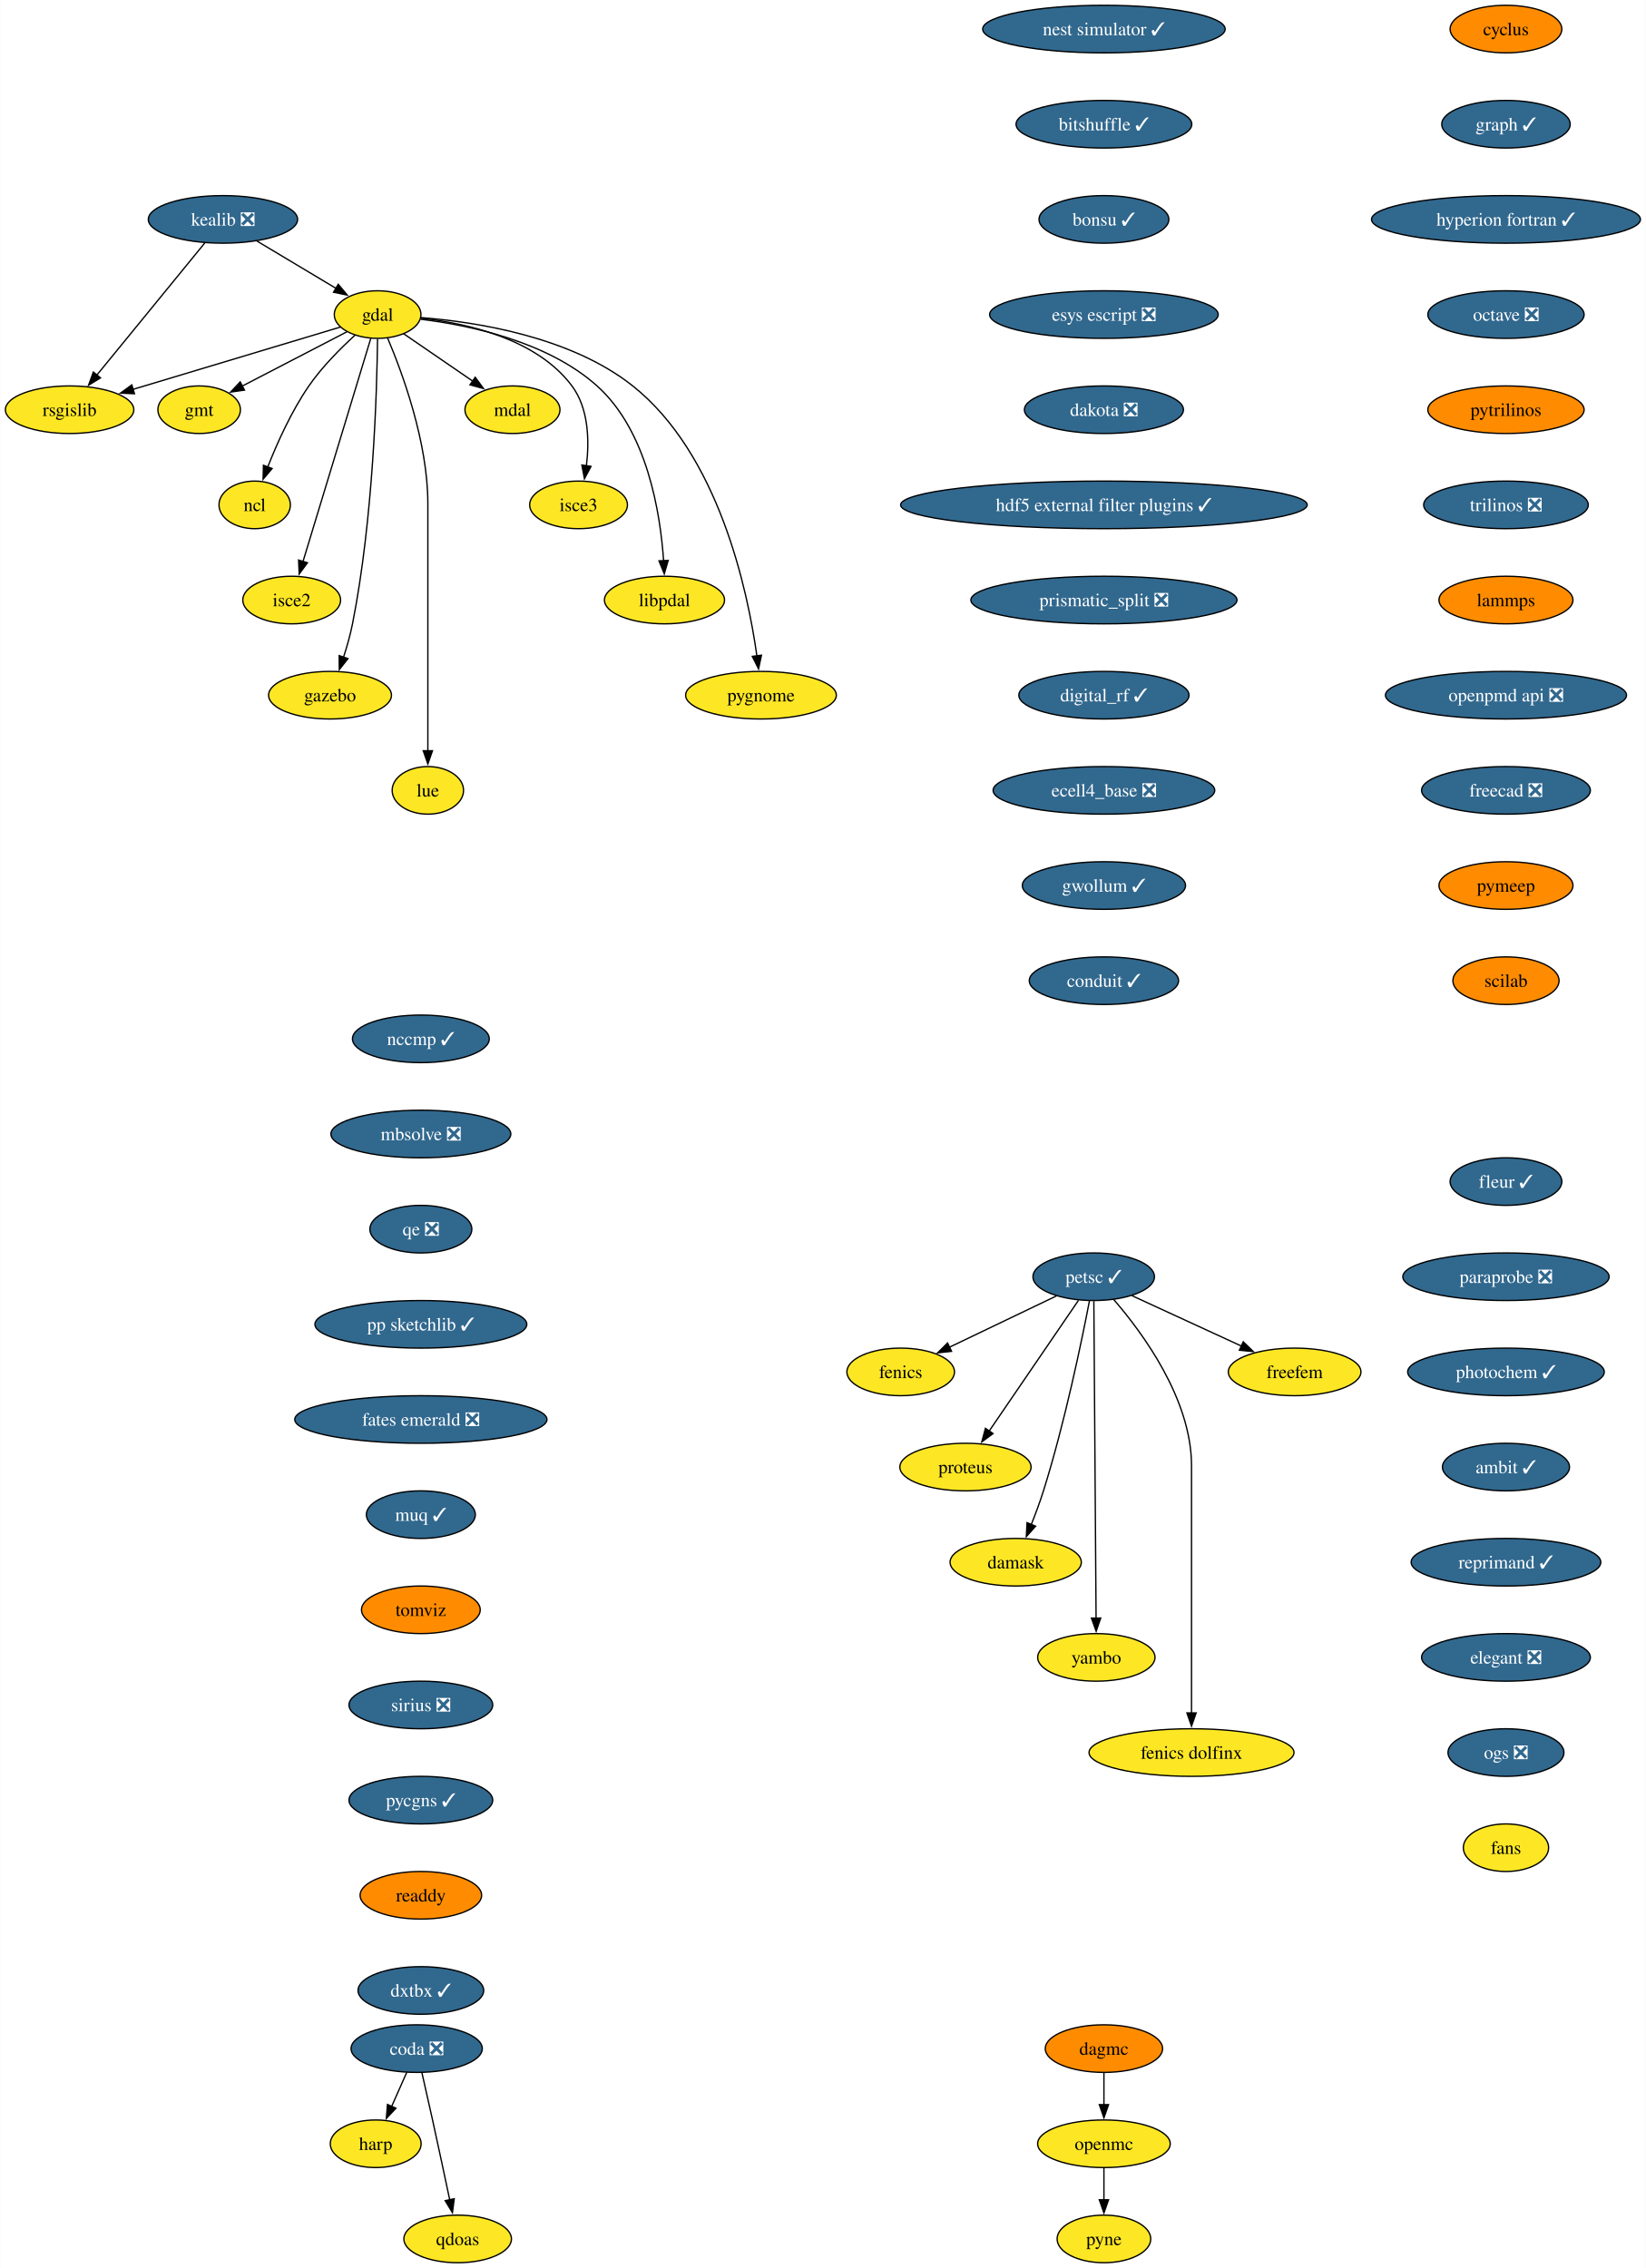
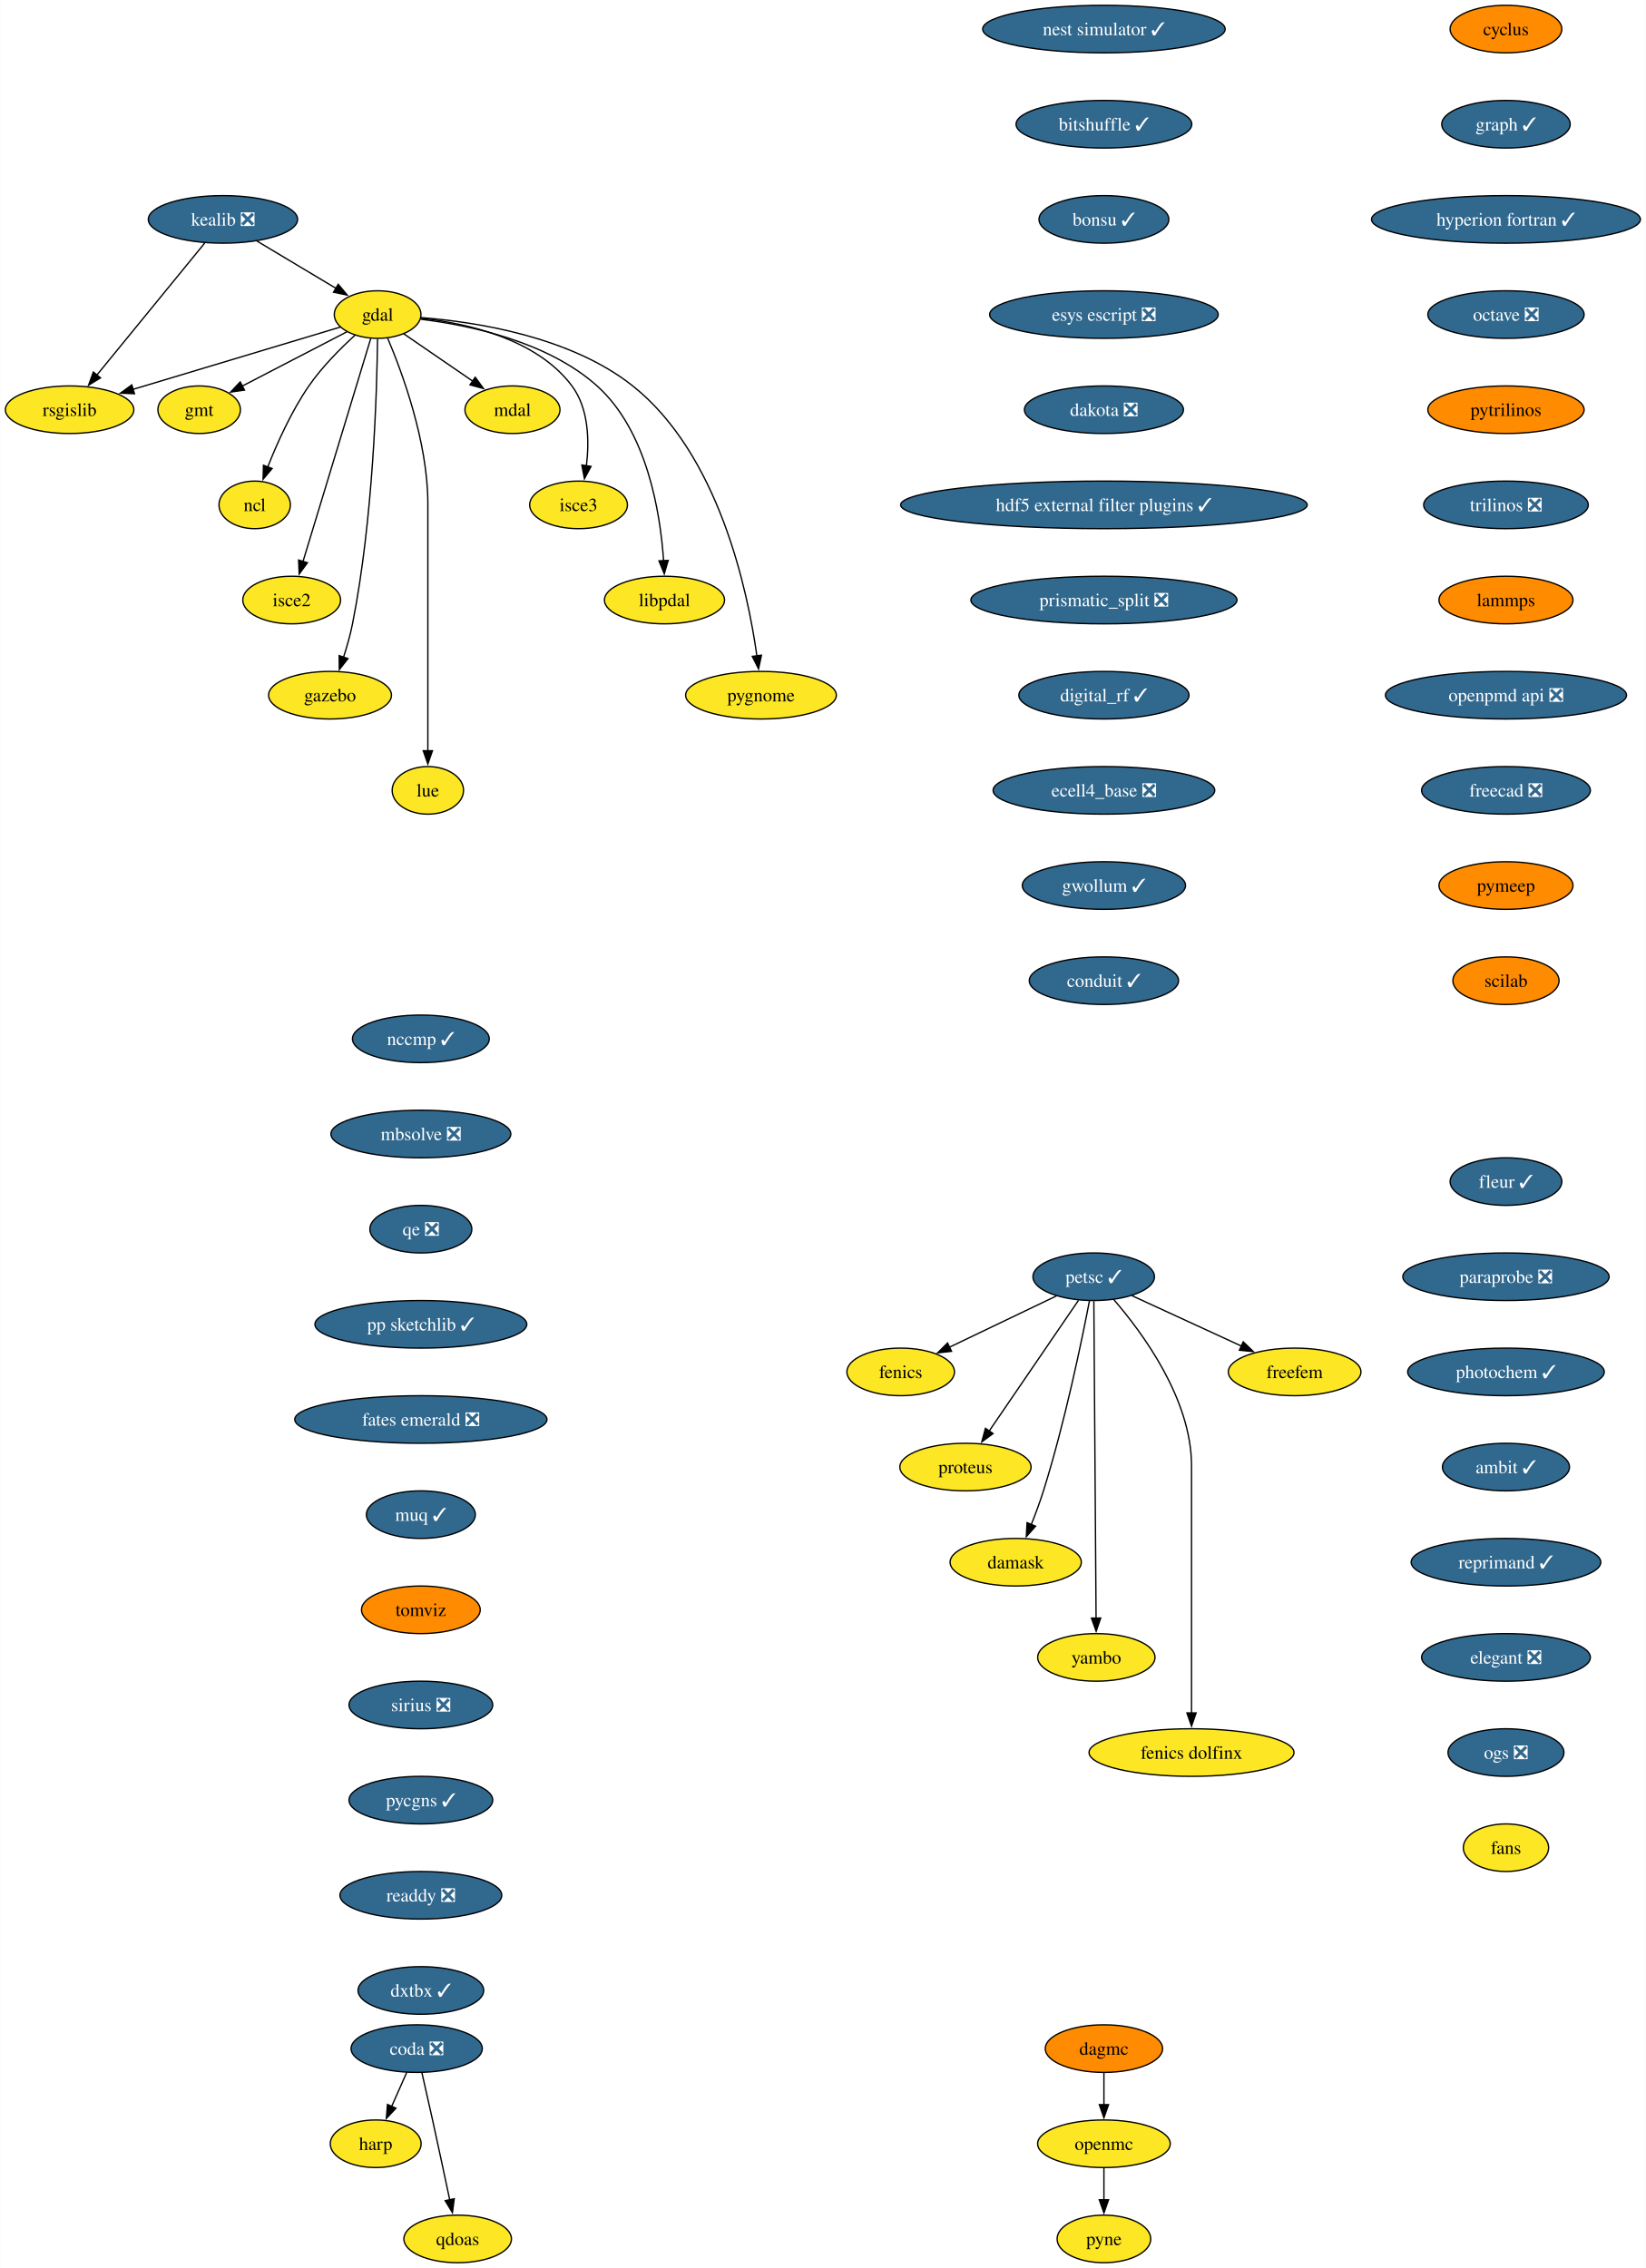
<svg xmlns="http://www.w3.org/2000/svg" xmlns:xlink="http://www.w3.org/1999/xlink" width="1245pt" height="1716pt" viewBox="0.00 0.00 1244.85 1716.00">
  <g id="graph0" class="graph" transform="scale(1 1) rotate(0) translate(4 1712)">
    <polygon fill="white" stroke="none" points="-4,4 -4,-1712 1240.85,-1712 1240.85,4 -4,4" />
    <g id="node1" class="node">
      <g id="a_node1">
        <a xlink:href="https://github.com/conda-forge/cyclus-feedstock" xlink:title="cyclus">
          <ellipse fill="#ff8c00" stroke="black" cx="1135.13" cy="-1690" rx="42.26" ry="18" />
          <text text-anchor="middle" x="1135.13" y="-1685.33" font-family="Times,serif" font-size="14.00">cyclus</text>
        </a>
      </g>
    </g>
    <g id="node2" class="node">
      <g id="a_node2">
        <a xlink:href="https://github.com/conda-forge/graph-feedstock/pull/12" xlink:title="graph ✓">
          <ellipse fill="#31688e" stroke="black" cx="1135.13" cy="-1618" rx="48.58" ry="18" />
          <text text-anchor="middle" x="1135.13" y="-1613.33" font-family="Times,serif" font-size="14.00" fill="white">graph ✓</text>
        </a>
      </g>
    </g>
    <g id="node15" class="node">
      <g id="a_node15">
        <a xlink:href="https://github.com/conda-forge/hyperion-fortran-feedstock/pull/32" xlink:title="hyperion fortran ✓">
          <ellipse fill="#31688e" stroke="black" cx="1135.13" cy="-1546" rx="101.71" ry="18" />
          <text text-anchor="middle" x="1135.13" y="-1541.33" font-family="Times,serif" font-size="14.00" fill="white">hyperion fortran ✓</text>
        </a>
      </g>
    </g>
    <g id="node3" class="node">
      <g id="a_node3">
        <a xlink:href="https://github.com/conda-forge/fenics-feedstock" xlink:title="fenics">
          <ellipse fill="#fde725" stroke="black" cx="677.26" cy="-674" rx="40.69" ry="18" />
          <text text-anchor="middle" x="677.26" y="-669.33" font-family="Times,serif" font-size="14.00">fenics</text>
        </a>
      </g>
    </g>
    <g id="node4" class="node">
      <g id="a_node4">
        <a xlink:href="https://github.com/conda-forge/gdal-feedstock" xlink:title="gdal">
          <ellipse fill="#fde725" stroke="black" cx="281.58" cy="-1474" rx="32.79" ry="18" />
          <text text-anchor="middle" x="281.58" y="-1469.33" font-family="Times,serif" font-size="14.00">gdal</text>
        </a>
      </g>
    </g>
    <g id="node5" class="node">
      <g id="a_node5">
        <a xlink:href="https://github.com/conda-forge/gmt-feedstock" xlink:title="gmt">
          <ellipse fill="#fde725" stroke="black" cx="146.58" cy="-1402" rx="31.22" ry="18" />
          <text text-anchor="middle" x="146.58" y="-1397.33" font-family="Times,serif" font-size="14.00">gmt</text>
        </a>
      </g>
    </g>
    <g id="edge2" class="edge">
      <path fill="none" stroke="black" d="M258.37,-1460.97C236.47,-1449.61 203.43,-1432.48 178.95,-1419.78" />
      <polygon fill="black" stroke="black" points="180.87,-1416.84 170.38,-1415.34 177.64,-1423.05 180.87,-1416.84" />
    </g>
    <g id="node6" class="node">
      <g id="a_node6">
        <a xlink:href="https://github.com/conda-forge/ncl-feedstock" xlink:title="ncl">
          <ellipse fill="#fde725" stroke="black" cx="188.58" cy="-1330" rx="27" ry="18" />
          <text text-anchor="middle" x="188.58" y="-1325.33" font-family="Times,serif" font-size="14.00">ncl</text>
        </a>
      </g>
    </g>
    <g id="edge3" class="edge">
      <path fill="none" stroke="black" d="M264.57,-1458.49C253.59,-1448.49 239.53,-1434.43 229.58,-1420 216.38,-1400.86 205.59,-1376.8 198.4,-1358.52" />
      <polygon fill="black" stroke="black" points="201.76,-1357.5 194.93,-1349.4 195.21,-1359.99 201.76,-1357.5" />
    </g>
    <g id="node7" class="node">
      <g id="a_node7">
        <a xlink:href="https://github.com/conda-forge/rsgislib-feedstock" xlink:title="rsgislib">
          <ellipse fill="#fde725" stroke="black" cx="48.58" cy="-1402" rx="48.58" ry="18" />
          <text text-anchor="middle" x="48.58" y="-1397.33" font-family="Times,serif" font-size="14.00">rsgislib</text>
        </a>
      </g>
    </g>
    <g id="edge4" class="edge">
      <path fill="none" stroke="black" d="M253.47,-1464.56C214.59,-1452.87 143.84,-1431.62 96.52,-1417.4" />
      <polygon fill="black" stroke="black" points="97.65,-1414.09 87.07,-1414.56 95.64,-1420.79 97.65,-1414.09" />
    </g>
    <g id="node8" class="node">
      <g id="a_node8">
        <a xlink:href="https://github.com/conda-forge/isce2-feedstock" xlink:title="isce2">
          <ellipse fill="#fde725" stroke="black" cx="216.58" cy="-1258" rx="37" ry="18" />
          <text text-anchor="middle" x="216.58" y="-1253.33" font-family="Times,serif" font-size="14.00">isce2</text>
        </a>
      </g>
    </g>
    <g id="edge5" class="edge">
      <path fill="none" stroke="black" d="M276.37,-1455.85C265.2,-1419.07 238.84,-1332.29 225.16,-1287.24" />
      <polygon fill="black" stroke="black" points="228.51,-1286.23 222.25,-1277.68 221.81,-1288.27 228.51,-1286.23" />
    </g>
    <g id="node9" class="node">
      <g id="a_node9">
        <a xlink:href="https://github.com/conda-forge/gazebo-feedstock" xlink:title="gazebo">
          <ellipse fill="#fde725" stroke="black" cx="245.58" cy="-1186" rx="46.47" ry="18" />
          <text text-anchor="middle" x="245.58" y="-1181.33" font-family="Times,serif" font-size="14.00">gazebo</text>
        </a>
      </g>
    </g>
    <g id="edge6" class="edge">
      <path fill="none" stroke="black" d="M281.51,-1455.57C281.07,-1416.56 278.34,-1319.42 262.58,-1240 260.92,-1231.62 258.38,-1222.72 255.76,-1214.64" />
      <polygon fill="black" stroke="black" points="259.14,-1213.69 252.59,-1205.36 252.51,-1215.95 259.14,-1213.69" />
    </g>
    <g id="node10" class="node">
      <g id="a_node10">
        <a xlink:href="https://github.com/conda-forge/lue-feedstock" xlink:title="lue">
          <ellipse fill="#fde725" stroke="black" cx="319.58" cy="-1114" rx="27" ry="18" />
          <text text-anchor="middle" x="319.58" y="-1109.33" font-family="Times,serif" font-size="14.00">lue</text>
        </a>
      </g>
    </g>
    <g id="edge7" class="edge">
      <path fill="none" stroke="black" d="M289.09,-1456.34C300.16,-1430.2 319.58,-1377.7 319.58,-1331 319.58,-1331 319.58,-1331 319.58,-1257 319.58,-1217.74 319.58,-1172.38 319.58,-1143.69" />
      <polygon fill="black" stroke="black" points="323.08,-1144 319.58,-1134 316.08,-1144 323.08,-1144" />
    </g>
    <g id="node11" class="node">
      <g id="a_node11">
        <a xlink:href="https://github.com/conda-forge/mdal-feedstock" xlink:title="mdal">
          <ellipse fill="#fde725" stroke="black" cx="383.58" cy="-1402" rx="35.95" ry="18" />
          <text text-anchor="middle" x="383.58" y="-1397.33" font-family="Times,serif" font-size="14.00">mdal</text>
        </a>
      </g>
    </g>
    <g id="edge8" class="edge">
      <path fill="none" stroke="black" d="M301.25,-1459.5C316.05,-1449.34 336.62,-1435.23 353.49,-1423.65" />
      <polygon fill="black" stroke="black" points="355.41,-1426.58 361.67,-1418.03 351.45,-1420.81 355.41,-1426.58" />
    </g>
    <g id="node12" class="node">
      <g id="a_node12">
        <a xlink:href="https://github.com/conda-forge/isce3-feedstock" xlink:title="isce3">
          <ellipse fill="#fde725" stroke="black" cx="433.58" cy="-1330" rx="37" ry="18" />
          <text text-anchor="middle" x="433.58" y="-1325.33" font-family="Times,serif" font-size="14.00">isce3</text>
        </a>
      </g>
    </g>
    <g id="edge9" class="edge">
      <path fill="none" stroke="black" d="M314.27,-1471.24C348.82,-1467.46 401.91,-1455.78 428.58,-1420 441.31,-1402.92 441.79,-1378.48 439.52,-1359.53" />
      <polygon fill="black" stroke="black" points="443,-1359.12 438.02,-1349.77 436.08,-1360.19 443,-1359.12" />
    </g>
    <g id="node13" class="node">
      <g id="a_node13">
        <a xlink:href="https://github.com/conda-forge/libpdal-feedstock" xlink:title="libpdal">
          <ellipse fill="#fde725" stroke="black" cx="498.58" cy="-1258" rx="45.42" ry="18" />
          <text text-anchor="middle" x="498.58" y="-1253.33" font-family="Times,serif" font-size="14.00">libpdal</text>
        </a>
      </g>
    </g>
    <g id="edge10" class="edge">
      <path fill="none" stroke="black" d="M314.18,-1470.46C350.78,-1466 409.96,-1453.72 447.58,-1420 485.53,-1385.98 495.46,-1323.92 497.92,-1287.59" />
      <polygon fill="black" stroke="black" points="501.4,-1288.01 498.42,-1277.84 494.41,-1287.65 501.4,-1288.01" />
    </g>
    <g id="node14" class="node">
      <g id="a_node14">
        <a xlink:href="https://github.com/conda-forge/pygnome-feedstock" xlink:title="pygnome">
          <ellipse fill="#fde725" stroke="black" cx="571.58" cy="-1186" rx="57" ry="18" />
          <text text-anchor="middle" x="571.58" y="-1181.33" font-family="Times,serif" font-size="14.00">pygnome</text>
        </a>
      </g>
    </g>
    <g id="edge11" class="edge">
      <path fill="none" stroke="black" d="M314.44,-1471.69C355.91,-1468.45 427.5,-1457.39 474.58,-1420 539.56,-1368.39 561.48,-1265.63 568.49,-1215.64" />
      <polygon fill="black" stroke="black" points="571.94,-1216.27 569.74,-1205.91 565,-1215.38 571.94,-1216.27" />
    </g>
    <g id="node16" class="node">
      <g id="a_node16">
        <a xlink:href="https://github.com/conda-forge/octave-feedstock/pull/131" xlink:title="octave ❎">
          <ellipse fill="#31688e" stroke="black" cx="1135.13" cy="-1474" rx="59.1" ry="18" />
          <text text-anchor="middle" x="1135.13" y="-1469.33" font-family="Times,serif" font-size="14.00" fill="white">octave ❎</text>
        </a>
      </g>
    </g>
    <g id="node18" class="node">
      <g id="a_node18">
        <a xlink:href="https://github.com/conda-forge/pytrilinos-feedstock" xlink:title="pytrilinos">
          <ellipse fill="#ff8c00" stroke="black" cx="1135.13" cy="-1402" rx="59.1" ry="18" />
          <text text-anchor="middle" x="1135.13" y="-1397.33" font-family="Times,serif" font-size="14.00">pytrilinos</text>
        </a>
      </g>
    </g>
    <g id="node17" class="node">
      <g id="a_node17">
        <a xlink:href="https://github.com/conda-forge/kealib-feedstock/pull/72" xlink:title="kealib ❎">
          <ellipse fill="#31688e" stroke="black" cx="164.58" cy="-1546" rx="56.47" ry="18" />
          <text text-anchor="middle" x="164.58" y="-1541.33" font-family="Times,serif" font-size="14.00" fill="white">kealib ❎</text>
        </a>
      </g>
    </g>
    <g id="edge14" class="edge">
      <path fill="none" stroke="black" d="M190.25,-1529.64C207.85,-1519.11 231.3,-1505.08 250.03,-1493.87" />
      <polygon fill="black" stroke="black" points="251.8,-1496.89 258.59,-1488.75 248.21,-1490.89 251.8,-1496.89" />
    </g>
    <g id="edge15" class="edge">
      <path fill="none" stroke="black" d="M150.82,-1528.15C130.56,-1503.36 92.59,-1456.88 69.06,-1428.07" />
      <polygon fill="black" stroke="black" points="71.96,-1426.09 62.92,-1420.56 66.54,-1430.52 71.96,-1426.09" />
    </g>
    <g id="node21" class="node">
      <g id="a_node21">
        <a xlink:href="https://github.com/conda-forge/trilinos-feedstock/pull/50" xlink:title="trilinos ❎">
          <ellipse fill="#31688e" stroke="black" cx="1135.13" cy="-1330" rx="62.26" ry="18" />
          <text text-anchor="middle" x="1135.13" y="-1325.33" font-family="Times,serif" font-size="14.00" fill="white">trilinos ❎</text>
        </a>
      </g>
    </g>
    <g id="node19" class="node">
      <g id="a_node19">
        <a xlink:href="https://github.com/conda-forge/openmc-feedstock" xlink:title="openmc">
          <ellipse fill="#fde725" stroke="black" cx="831" cy="-90" rx="50.16" ry="18" />
          <text text-anchor="middle" x="831" y="-85.33" font-family="Times,serif" font-size="14.00">openmc</text>
        </a>
      </g>
    </g>
    <g id="node20" class="node">
      <g id="a_node20">
        <a xlink:href="https://github.com/conda-forge/pyne-feedstock" xlink:title="pyne">
          <ellipse fill="#fde725" stroke="black" cx="831" cy="-18" rx="35.42" ry="18" />
          <text text-anchor="middle" x="831" y="-13.32" font-family="Times,serif" font-size="14.00">pyne</text>
        </a>
      </g>
    </g>
    <g id="edge17" class="edge">
      <path fill="none" stroke="black" d="M831,-71.7C831,-64.41 831,-55.73 831,-47.54" />
      <polygon fill="black" stroke="black" points="834.5,-47.62 831,-37.62 827.5,-47.62 834.5,-47.62" />
    </g>
    <g id="node28" class="node">
      <g id="a_node28">
        <a xlink:href="https://github.com/conda-forge/lammps-feedstock" xlink:title="lammps">
          <ellipse fill="#ff8c00" stroke="black" cx="1135.13" cy="-1258" rx="50.68" ry="18" />
          <text text-anchor="middle" x="1135.13" y="-1253.33" font-family="Times,serif" font-size="14.00">lammps</text>
        </a>
      </g>
    </g>
    <g id="node22" class="node">
      <g id="a_node22">
        <a xlink:href="https://github.com/conda-forge/petsc-feedstock/pull/224" xlink:title="petsc ✓">
          <ellipse fill="#31688e" stroke="black" cx="823.26" cy="-746" rx="45.95" ry="18" />
          <text text-anchor="middle" x="823.26" y="-741.33" font-family="Times,serif" font-size="14.00" fill="white">petsc ✓</text>
        </a>
      </g>
    </g>
    <g id="edge19" class="edge">
      <path fill="none" stroke="black" d="M795.11,-731.5C772.05,-720.45 739.25,-704.72 714.11,-692.67" />
      <polygon fill="black" stroke="black" points="715.74,-689.57 705.21,-688.4 712.72,-695.88 715.74,-689.57" />
    </g>
    <g id="node23" class="node">
      <g id="a_node23">
        <a xlink:href="https://github.com/conda-forge/proteus-feedstock" xlink:title="proteus">
          <ellipse fill="#fde725" stroke="black" cx="726.26" cy="-602" rx="49.63" ry="18" />
          <text text-anchor="middle" x="726.26" y="-597.33" font-family="Times,serif" font-size="14.00">proteus</text>
        </a>
      </g>
    </g>
    <g id="edge20" class="edge">
      <path fill="none" stroke="black" d="M811.75,-728.15C795.05,-703.71 763.95,-658.17 744.22,-629.29" />
      <polygon fill="black" stroke="black" points="747.14,-627.36 738.61,-621.07 741.36,-631.31 747.14,-627.36" />
    </g>
    <g id="node24" class="node">
      <g id="a_node24">
        <a xlink:href="https://github.com/conda-forge/damask-feedstock" xlink:title="damask">
          <ellipse fill="#fde725" stroke="black" cx="764.26" cy="-530" rx="49.63" ry="18" />
          <text text-anchor="middle" x="764.26" y="-525.33" font-family="Times,serif" font-size="14.00">damask</text>
        </a>
      </g>
    </g>
    <g id="edge21" class="edge">
      <path fill="none" stroke="black" d="M820.07,-727.86C814.35,-698.19 801.45,-635.51 785.26,-584 782.61,-575.56 779.25,-566.55 776,-558.41" />
      <polygon fill="black" stroke="black" points="779.32,-557.28 772.29,-549.36 772.84,-559.94 779.32,-557.28" />
    </g>
    <g id="node25" class="node">
      <g id="a_node25">
        <a xlink:href="https://github.com/conda-forge/yambo-feedstock" xlink:title="yambo">
          <ellipse fill="#fde725" stroke="black" cx="825.26" cy="-458" rx="44.37" ry="18" />
          <text text-anchor="middle" x="825.26" y="-453.32" font-family="Times,serif" font-size="14.00">yambo</text>
        </a>
      </g>
    </g>
    <g id="edge22" class="edge">
      <path fill="none" stroke="black" d="M823.38,-727.54C823.72,-679.76 824.65,-546.51 825.06,-487.61" />
      <polygon fill="black" stroke="black" points="828.56,-487.77 825.13,-477.75 821.56,-487.72 828.56,-487.77" />
    </g>
    <g id="node26" class="node">
      <g id="a_node26">
        <a xlink:href="https://github.com/conda-forge/fenics-dolfinx-feedstock" xlink:title="fenics dolfinx">
          <ellipse fill="#fde725" stroke="black" cx="897.26" cy="-386" rx="77.52" ry="18" />
          <text text-anchor="middle" x="897.26" y="-381.32" font-family="Times,serif" font-size="14.00">fenics dolfinx</text>
        </a>
      </g>
    </g>
    <g id="edge23" class="edge">
      <path fill="none" stroke="black" d="M838.24,-728.95C859.86,-704.02 897.26,-653.6 897.26,-603 897.26,-603 897.26,-603 897.26,-529 897.26,-489.74 897.26,-444.38 897.26,-415.69" />
      <polygon fill="black" stroke="black" points="900.76,-416 897.26,-406 893.76,-416 900.76,-416" />
    </g>
    <g id="node27" class="node">
      <g id="a_node27">
        <a xlink:href="https://github.com/conda-forge/freefem-feedstock" xlink:title="freefem">
          <ellipse fill="#fde725" stroke="black" cx="975.26" cy="-674" rx="50.16" ry="18" />
          <text text-anchor="middle" x="975.26" y="-669.33" font-family="Times,serif" font-size="14.00">freefem</text>
        </a>
      </g>
    </g>
    <g id="edge24" class="edge">
      <path fill="none" stroke="black" d="M852.21,-731.67C875.68,-720.86 909.01,-705.51 935.07,-693.51" />
      <polygon fill="black" stroke="black" points="936.39,-696.76 944.01,-689.39 933.46,-690.4 936.39,-696.76" />
    </g>
    <g id="node29" class="node">
      <g id="a_node29">
        <a xlink:href="https://github.com/conda-forge/openpmd-api-feedstock/pull/117" xlink:title="openpmd api ❎">
          <ellipse fill="#31688e" stroke="black" cx="1135.13" cy="-1186" rx="91.19" ry="18" />
          <text text-anchor="middle" x="1135.13" y="-1181.33" font-family="Times,serif" font-size="14.00" fill="white">openpmd api ❎</text>
        </a>
      </g>
    </g>
    <g id="node30" class="node">
      <g id="a_node30">
        <a xlink:href="https://github.com/conda-forge/freecad-feedstock/pull/140" xlink:title="freecad ❎">
          <ellipse fill="#31688e" stroke="black" cx="1135.13" cy="-1114" rx="63.84" ry="18" />
          <text text-anchor="middle" x="1135.13" y="-1109.33" font-family="Times,serif" font-size="14.00" fill="white">freecad ❎</text>
        </a>
      </g>
    </g>
    <g id="node31" class="node">
      <g id="a_node31">
        <a xlink:href="https://github.com/conda-forge/pymeep-feedstock" xlink:title="pymeep">
          <ellipse fill="#ff8c00" stroke="black" cx="1135.13" cy="-1042" rx="50.68" ry="18" />
          <text text-anchor="middle" x="1135.13" y="-1037.33" font-family="Times,serif" font-size="14.00">pymeep</text>
        </a>
      </g>
    </g>
    <g id="node32" class="node">
      <g id="a_node32">
        <a xlink:href="https://github.com/conda-forge/scilab-feedstock" xlink:title="scilab">
          <ellipse fill="#ff8c00" stroke="black" cx="1135.13" cy="-970" rx="40.16" ry="18" />
          <text text-anchor="middle" x="1135.13" y="-965.33" font-family="Times,serif" font-size="14.00">scilab</text>
        </a>
      </g>
    </g>
    <g id="node33" class="node">
      <g id="a_node33">
        <a xlink:href="https://github.com/conda-forge/nest-simulator-feedstock/pull/119" xlink:title="nest simulator ✓">
          <ellipse fill="#31688e" stroke="black" cx="831" cy="-1690" rx="91.72" ry="18" />
          <text text-anchor="middle" x="831" y="-1685.33" font-family="Times,serif" font-size="14.00" fill="white">nest simulator ✓</text>
        </a>
      </g>
    </g>
    <g id="node34" class="node">
      <g id="a_node34">
        <a xlink:href="https://github.com/conda-forge/bitshuffle-feedstock/pull/57" xlink:title="bitshuffle ✓">
          <ellipse fill="#31688e" stroke="black" cx="831" cy="-1618" rx="66.47" ry="18" />
          <text text-anchor="middle" x="831" y="-1613.33" font-family="Times,serif" font-size="14.00" fill="white">bitshuffle ✓</text>
        </a>
      </g>
    </g>
    <g id="node35" class="node">
      <g id="a_node35">
        <a xlink:href="https://github.com/conda-forge/bonsu-feedstock/pull/73" xlink:title="bonsu ✓">
          <ellipse fill="#31688e" stroke="black" cx="831" cy="-1546" rx="49.1" ry="18" />
          <text text-anchor="middle" x="831" y="-1541.33" font-family="Times,serif" font-size="14.00" fill="white">bonsu ✓</text>
        </a>
      </g>
    </g>
    <g id="node36" class="node">
      <g id="a_node36">
        <a xlink:href="https://github.com/conda-forge/esys-escript-feedstock/pull/77" xlink:title="esys escript ❎">
          <ellipse fill="#31688e" stroke="black" cx="831" cy="-1474" rx="86.46" ry="18" />
          <text text-anchor="middle" x="831" y="-1469.33" font-family="Times,serif" font-size="14.00" fill="white">esys escript ❎</text>
        </a>
      </g>
    </g>
    <g id="node37" class="node">
      <g id="a_node37">
        <a xlink:href="https://github.com/conda-forge/dakota-feedstock/pull/55" xlink:title="dakota ❎">
          <ellipse fill="#31688e" stroke="black" cx="831" cy="-1402" rx="60.15" ry="18" />
          <text text-anchor="middle" x="831" y="-1397.33" font-family="Times,serif" font-size="14.00" fill="white">dakota ❎</text>
        </a>
      </g>
    </g>
    <g id="node38" class="node">
      <g id="a_node38">
        <a xlink:href="https://github.com/conda-forge/hdf5-external-filter-plugins-feedstock/pull/24" xlink:title="hdf5 external filter plugins ✓">
          <ellipse fill="#31688e" stroke="black" cx="831" cy="-1330" rx="153.8" ry="18" />
          <text text-anchor="middle" x="831" y="-1325.33" font-family="Times,serif" font-size="14.00" fill="white">hdf5 external filter plugins ✓</text>
        </a>
      </g>
    </g>
    <g id="node39" class="node">
      <g id="a_node39">
        <a xlink:href="https://github.com/conda-forge/prismatic_split-feedstock/pull/57" xlink:title="prismatic_split ❎">
          <ellipse fill="#31688e" stroke="black" cx="831" cy="-1258" rx="100.66" ry="18" />
          <text text-anchor="middle" x="831" y="-1253.33" font-family="Times,serif" font-size="14.00" fill="white">prismatic_split ❎</text>
        </a>
      </g>
    </g>
    <g id="node40" class="node">
      <g id="a_node40">
        <a xlink:href="https://github.com/conda-forge/digital_rf-feedstock/pull/33" xlink:title="digital_rf ✓">
          <ellipse fill="#31688e" stroke="black" cx="831" cy="-1186" rx="64.36" ry="18" />
          <text text-anchor="middle" x="831" y="-1181.33" font-family="Times,serif" font-size="14.00" fill="white">digital_rf ✓</text>
        </a>
      </g>
    </g>
    <g id="node41" class="node">
      <g id="a_node41">
        <a xlink:href="https://github.com/conda-forge/ecell4_base-feedstock/pull/33" xlink:title="ecell4_base ❎">
          <ellipse fill="#31688e" stroke="black" cx="831" cy="-1114" rx="83.83" ry="18" />
          <text text-anchor="middle" x="831" y="-1109.33" font-family="Times,serif" font-size="14.00" fill="white">ecell4_base ❎</text>
        </a>
      </g>
    </g>
    <g id="node42" class="node">
      <g id="a_node42">
        <a xlink:href="https://github.com/conda-forge/gwollum-feedstock/pull/62" xlink:title="gwollum ✓">
          <ellipse fill="#31688e" stroke="black" cx="831" cy="-1042" rx="61.73" ry="18" />
          <text text-anchor="middle" x="831" y="-1037.33" font-family="Times,serif" font-size="14.00" fill="white">gwollum ✓</text>
        </a>
      </g>
    </g>
    <g id="node43" class="node">
      <g id="a_node43">
        <a xlink:href="https://github.com/conda-forge/conduit-feedstock/pull/49" xlink:title="conduit ✓">
          <ellipse fill="#31688e" stroke="black" cx="831" cy="-970" rx="56.47" ry="18" />
          <text text-anchor="middle" x="831" y="-965.33" font-family="Times,serif" font-size="14.00" fill="white">conduit ✓</text>
        </a>
      </g>
    </g>
    <g id="node44" class="node">
      <g id="a_node44">
        <a xlink:href="https://github.com/conda-forge/dagmc-feedstock" xlink:title="dagmc">
          <ellipse fill="#ff8c00" stroke="black" cx="831" cy="-162" rx="44.37" ry="18" />
          <text text-anchor="middle" x="831" y="-157.32" font-family="Times,serif" font-size="14.00">dagmc</text>
        </a>
      </g>
    </g>
    <g id="edge40" class="edge">
      <path fill="none" stroke="black" d="M831,-143.7C831,-136.41 831,-127.73 831,-119.54" />
      <polygon fill="black" stroke="black" points="834.5,-119.62 831,-109.62 827.5,-119.62 834.5,-119.62" />
    </g>
    <g id="node45" class="node">
      <g id="a_node45">
        <a xlink:href="https://github.com/conda-forge/nccmp-feedstock/pull/21" xlink:title="nccmp ✓">
          <ellipse fill="#31688e" stroke="black" cx="314.29" cy="-926" rx="51.74" ry="18" />
          <text text-anchor="middle" x="314.29" y="-921.33" font-family="Times,serif" font-size="14.00" fill="white">nccmp ✓</text>
        </a>
      </g>
    </g>
    <g id="node46" class="node">
      <g id="a_node46">
        <a xlink:href="https://github.com/conda-forge/mbsolve-feedstock/pull/20" xlink:title="mbsolve ❎">
          <ellipse fill="#31688e" stroke="black" cx="314.29" cy="-854" rx="68.04" ry="18" />
          <text text-anchor="middle" x="314.29" y="-849.33" font-family="Times,serif" font-size="14.00" fill="white">mbsolve ❎</text>
        </a>
      </g>
    </g>
    <g id="node47" class="node">
      <g id="a_node47">
        <a xlink:href="https://github.com/conda-forge/qe-feedstock/pull/57" xlink:title="qe ❎">
          <ellipse fill="#31688e" stroke="black" cx="314.29" cy="-782" rx="38.58" ry="18" />
          <text text-anchor="middle" x="314.29" y="-777.33" font-family="Times,serif" font-size="14.00" fill="white">qe ❎</text>
        </a>
      </g>
    </g>
    <g id="node48" class="node">
      <g id="a_node48">
        <a xlink:href="https://github.com/conda-forge/pp-sketchlib-feedstock/pull/59" xlink:title="pp sketchlib ✓">
          <ellipse fill="#31688e" stroke="black" cx="314.29" cy="-710" rx="80.14" ry="18" />
          <text text-anchor="middle" x="314.29" y="-705.33" font-family="Times,serif" font-size="14.00" fill="white">pp sketchlib ✓</text>
        </a>
      </g>
    </g>
    <g id="node49" class="node">
      <g id="a_node49">
        <a xlink:href="https://github.com/conda-forge/fates-emerald-feedstock/pull/21" xlink:title="fates emerald ❎">
          <ellipse fill="#31688e" stroke="black" cx="314.29" cy="-638" rx="95.4" ry="18" />
          <text text-anchor="middle" x="314.29" y="-633.33" font-family="Times,serif" font-size="14.00" fill="white">fates emerald ❎</text>
        </a>
      </g>
    </g>
    <g id="node50" class="node">
      <g id="a_node50">
        <a xlink:href="https://github.com/conda-forge/muq-feedstock/pull/54" xlink:title="muq ✓">
          <ellipse fill="#31688e" stroke="black" cx="314.29" cy="-566" rx="41.21" ry="18" />
          <text text-anchor="middle" x="314.29" y="-561.33" font-family="Times,serif" font-size="14.00" fill="white">muq ✓</text>
        </a>
      </g>
    </g>
    <g id="node51" class="node">
      <g id="a_node51">
        <a xlink:href="https://github.com/conda-forge/tomviz-feedstock" xlink:title="tomviz">
          <ellipse fill="#ff8c00" stroke="black" cx="314.29" cy="-494" rx="44.9" ry="18" />
          <text text-anchor="middle" x="314.29" y="-489.32" font-family="Times,serif" font-size="14.00">tomviz</text>
        </a>
      </g>
    </g>
    <g id="node52" class="node">
      <g id="a_node52">
        <a xlink:href="https://github.com/conda-forge/sirius-feedstock/pull/34" xlink:title="sirius ❎">
          <ellipse fill="#31688e" stroke="black" cx="314.29" cy="-422" rx="54.36" ry="18" />
          <text text-anchor="middle" x="314.29" y="-417.32" font-family="Times,serif" font-size="14.00" fill="white">sirius ❎</text>
        </a>
      </g>
    </g>
    <g id="node53" class="node">
      <g id="a_node53">
        <a xlink:href="https://github.com/conda-forge/pycgns-feedstock/pull/39" xlink:title="pycgns ✓">
          <ellipse fill="#31688e" stroke="black" cx="314.29" cy="-350" rx="54.36" ry="18" />
          <text text-anchor="middle" x="314.29" y="-345.32" font-family="Times,serif" font-size="14.00" fill="white">pycgns ✓</text>
        </a>
      </g>
    </g>
    <g id="node54" class="node">
      <g id="a_node54">
-         <a xlink:href="https://github.com/conda-forge/readdy-feedstock" xlink:title="readdy">
-           <ellipse fill="#ff8c00" stroke="black" cx="314.29" cy="-278" rx="45.95" ry="18" />
-           <text text-anchor="middle" x="314.29" y="-273.32" font-family="Times,serif" font-size="14.00">readdy</text>
+         <a xlink:href="https://github.com/conda-forge/readdy-feedstock/pull/15" xlink:title="readdy ❎">
+           <ellipse fill="#31688e" stroke="black" cx="314.29" cy="-278" rx="61.2" ry="18" />
+           <text text-anchor="middle" x="314.29" y="-273.32" font-family="Times,serif" font-size="14.00" fill="white">readdy ❎</text>
        </a>
      </g>
    </g>
    <g id="node58" class="node">
      <g id="a_node58">
        <a xlink:href="https://github.com/conda-forge/dxtbx-feedstock/pull/76" xlink:title="dxtbx ✓">
          <ellipse fill="#31688e" stroke="black" cx="314.29" cy="-206" rx="47.53" ry="18" />
          <text text-anchor="middle" x="314.29" y="-201.32" font-family="Times,serif" font-size="14.00" fill="white">dxtbx ✓</text>
        </a>
      </g>
    </g>
    <g id="node55" class="node">
      <g id="a_node55">
        <a xlink:href="https://github.com/conda-forge/coda-feedstock/pull/36" xlink:title="coda ❎">
          <ellipse fill="#31688e" stroke="black" cx="311.13" cy="-162" rx="49.63" ry="18" />
          <text text-anchor="middle" x="311.13" y="-157.32" font-family="Times,serif" font-size="14.00" fill="white">coda ❎</text>
        </a>
      </g>
    </g>
    <g id="node56" class="node">
      <g id="a_node56">
        <a xlink:href="https://github.com/conda-forge/harp-feedstock" xlink:title="harp">
          <ellipse fill="#fde725" stroke="black" cx="280.13" cy="-90" rx="34.37" ry="18" />
          <text text-anchor="middle" x="280.13" y="-85.33" font-family="Times,serif" font-size="14.00">harp</text>
        </a>
      </g>
    </g>
    <g id="edge50" class="edge">
      <path fill="none" stroke="black" d="M303.63,-144.05C300.2,-136.32 296.05,-126.96 292.2,-118.27" />
      <polygon fill="black" stroke="black" points="295.43,-116.9 288.18,-109.17 289.03,-119.73 295.43,-116.9" />
    </g>
    <g id="node57" class="node">
      <g id="a_node57">
        <a xlink:href="https://github.com/conda-forge/qdoas-feedstock" xlink:title="qdoas">
          <ellipse fill="#fde725" stroke="black" cx="342.13" cy="-18" rx="40.69" ry="18" />
          <text text-anchor="middle" x="342.13" y="-13.32" font-family="Times,serif" font-size="14.00">qdoas</text>
        </a>
      </g>
    </g>
    <g id="edge51" class="edge">
      <path fill="none" stroke="black" d="M315.07,-143.83C317.44,-133.46 320.49,-119.98 323.13,-108 327.57,-87.81 332.43,-65.02 336.13,-47.55" />
      <polygon fill="black" stroke="black" points="339.53,-48.4 338.17,-37.89 332.68,-46.95 339.53,-48.4" />
    </g>
    <g id="node59" class="node">
      <g id="a_node59">
        <a xlink:href="https://github.com/conda-forge/fleur-feedstock/pull/22" xlink:title="fleur ✓">
          <ellipse fill="#31688e" stroke="black" cx="1135.13" cy="-818" rx="42.26" ry="18" />
          <text text-anchor="middle" x="1135.13" y="-813.33" font-family="Times,serif" font-size="14.00" fill="white">fleur ✓</text>
        </a>
      </g>
    </g>
    <g id="node60" class="node">
      <g id="a_node60">
        <a xlink:href="https://github.com/conda-forge/paraprobe-feedstock/pull/19" xlink:title="paraprobe ❎">
          <ellipse fill="#31688e" stroke="black" cx="1135.13" cy="-746" rx="78.04" ry="18" />
          <text text-anchor="middle" x="1135.13" y="-741.33" font-family="Times,serif" font-size="14.00" fill="white">paraprobe ❎</text>
        </a>
      </g>
    </g>
    <g id="node61" class="node">
      <g id="a_node61">
        <a xlink:href="https://github.com/conda-forge/photochem-feedstock/pull/26" xlink:title="photochem ✓">
          <ellipse fill="#31688e" stroke="black" cx="1135.13" cy="-674" rx="74.36" ry="18" />
          <text text-anchor="middle" x="1135.13" y="-669.33" font-family="Times,serif" font-size="14.00" fill="white">photochem ✓</text>
        </a>
      </g>
    </g>
    <g id="node62" class="node">
      <g id="a_node62">
        <a xlink:href="https://github.com/conda-forge/ambit-feedstock/pull/15" xlink:title="ambit ✓">
          <ellipse fill="#31688e" stroke="black" cx="1135.13" cy="-602" rx="48.05" ry="18" />
          <text text-anchor="middle" x="1135.13" y="-597.33" font-family="Times,serif" font-size="14.00" fill="white">ambit ✓</text>
        </a>
      </g>
    </g>
    <g id="node63" class="node">
      <g id="a_node63">
        <a xlink:href="https://github.com/conda-forge/reprimand-feedstock/pull/8" xlink:title="reprimand ✓">
          <ellipse fill="#31688e" stroke="black" cx="1135.13" cy="-530" rx="71.73" ry="18" />
          <text text-anchor="middle" x="1135.13" y="-525.33" font-family="Times,serif" font-size="14.00" fill="white">reprimand ✓</text>
        </a>
      </g>
    </g>
    <g id="node64" class="node">
      <g id="a_node64">
        <a xlink:href="https://github.com/conda-forge/elegant-feedstock/pull/14" xlink:title="elegant ❎">
          <ellipse fill="#31688e" stroke="black" cx="1135.13" cy="-458" rx="63.84" ry="18" />
          <text text-anchor="middle" x="1135.13" y="-453.32" font-family="Times,serif" font-size="14.00" fill="white">elegant ❎</text>
        </a>
      </g>
    </g>
    <g id="node65" class="node">
      <g id="a_node65">
        <a xlink:href="https://github.com/conda-forge/ogs-feedstock/pull/6" xlink:title="ogs ❎">
          <ellipse fill="#31688e" stroke="black" cx="1135.13" cy="-386" rx="43.84" ry="18" />
          <text text-anchor="middle" x="1135.13" y="-381.32" font-family="Times,serif" font-size="14.00" fill="white">ogs ❎</text>
        </a>
      </g>
    </g>
    <g id="node66" class="node">
      <g id="a_node66">
        <a xlink:href="https://github.com/conda-forge/fans-feedstock" xlink:title="fans">
          <ellipse fill="#fde725" stroke="black" cx="1135.13" cy="-314" rx="32.27" ry="18" />
          <text text-anchor="middle" x="1135.13" y="-309.32" font-family="Times,serif" font-size="14.00">fans</text>
        </a>
      </g>
    </g>
  </g>
</svg>
